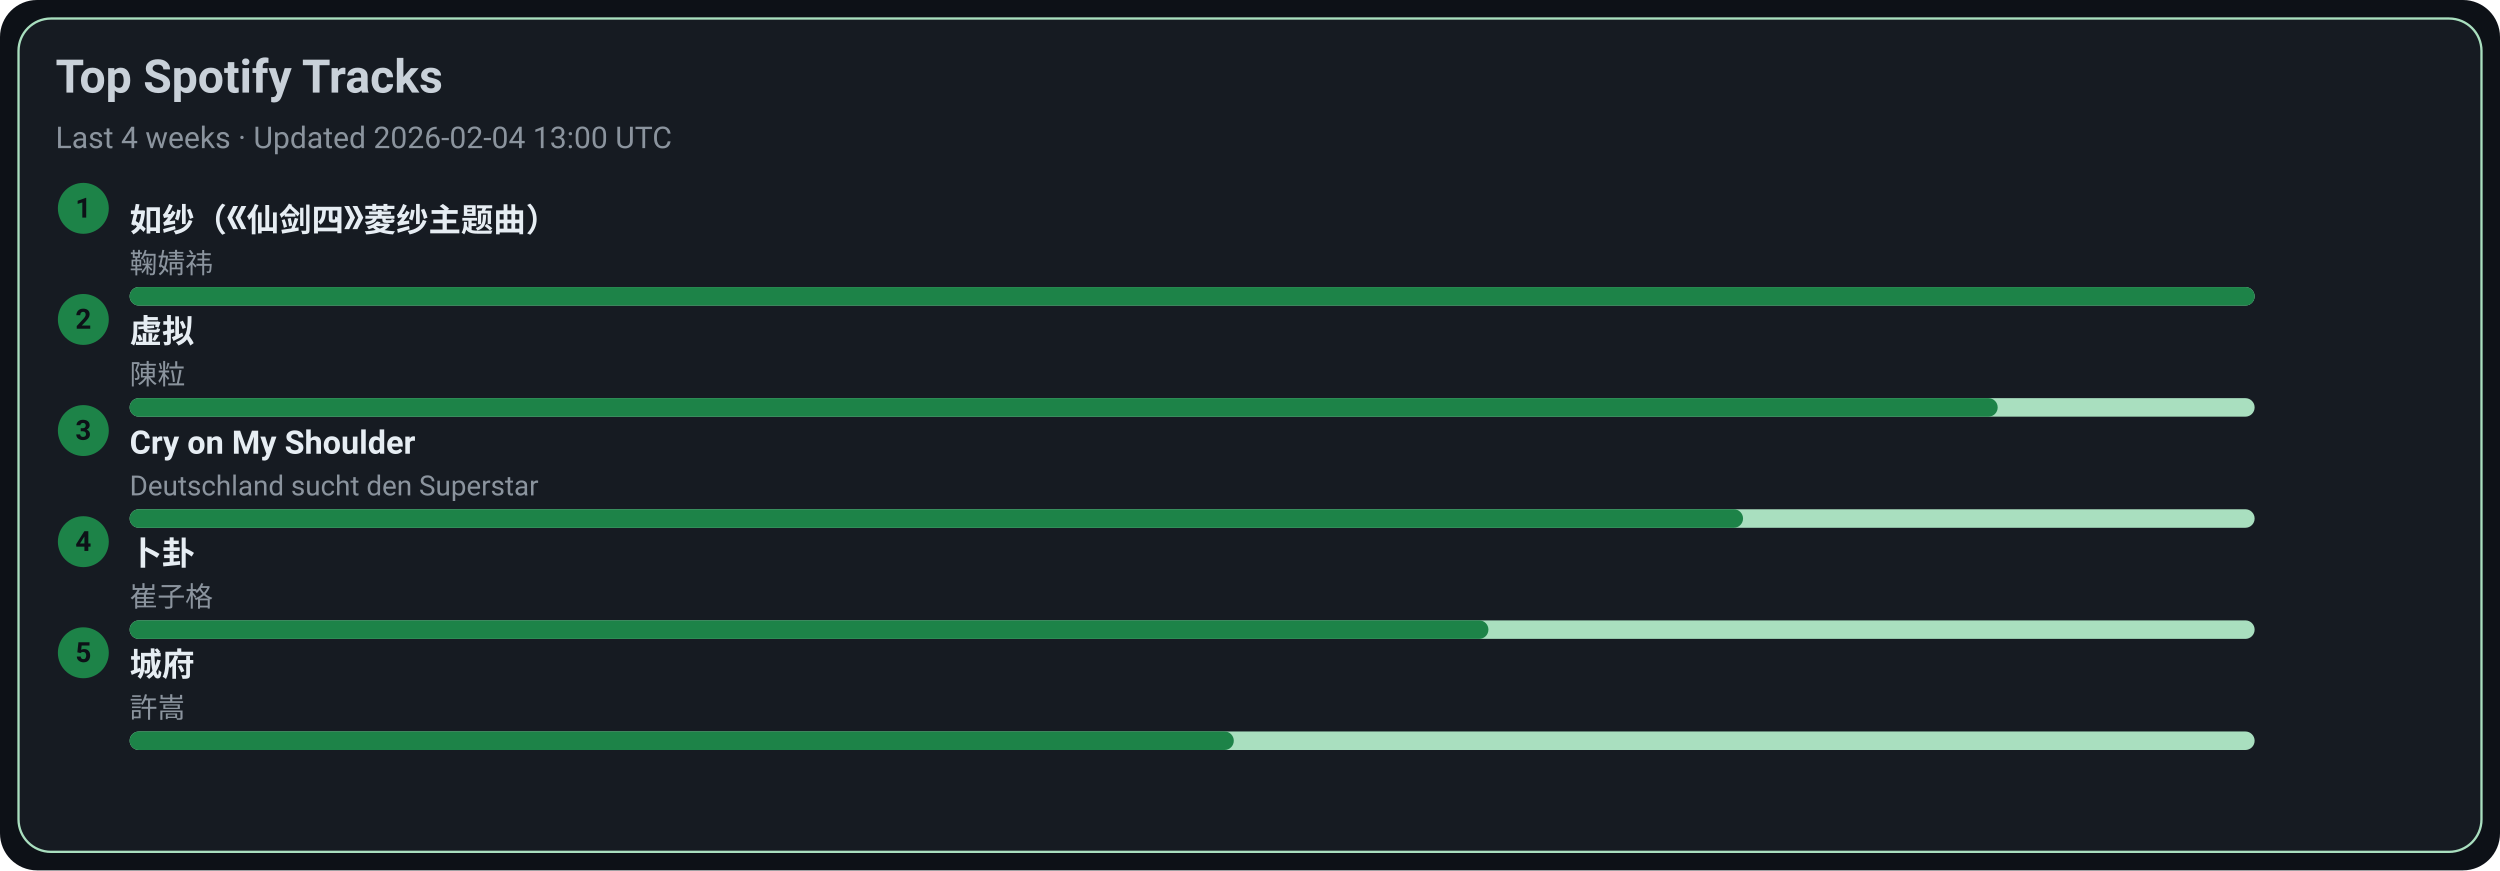
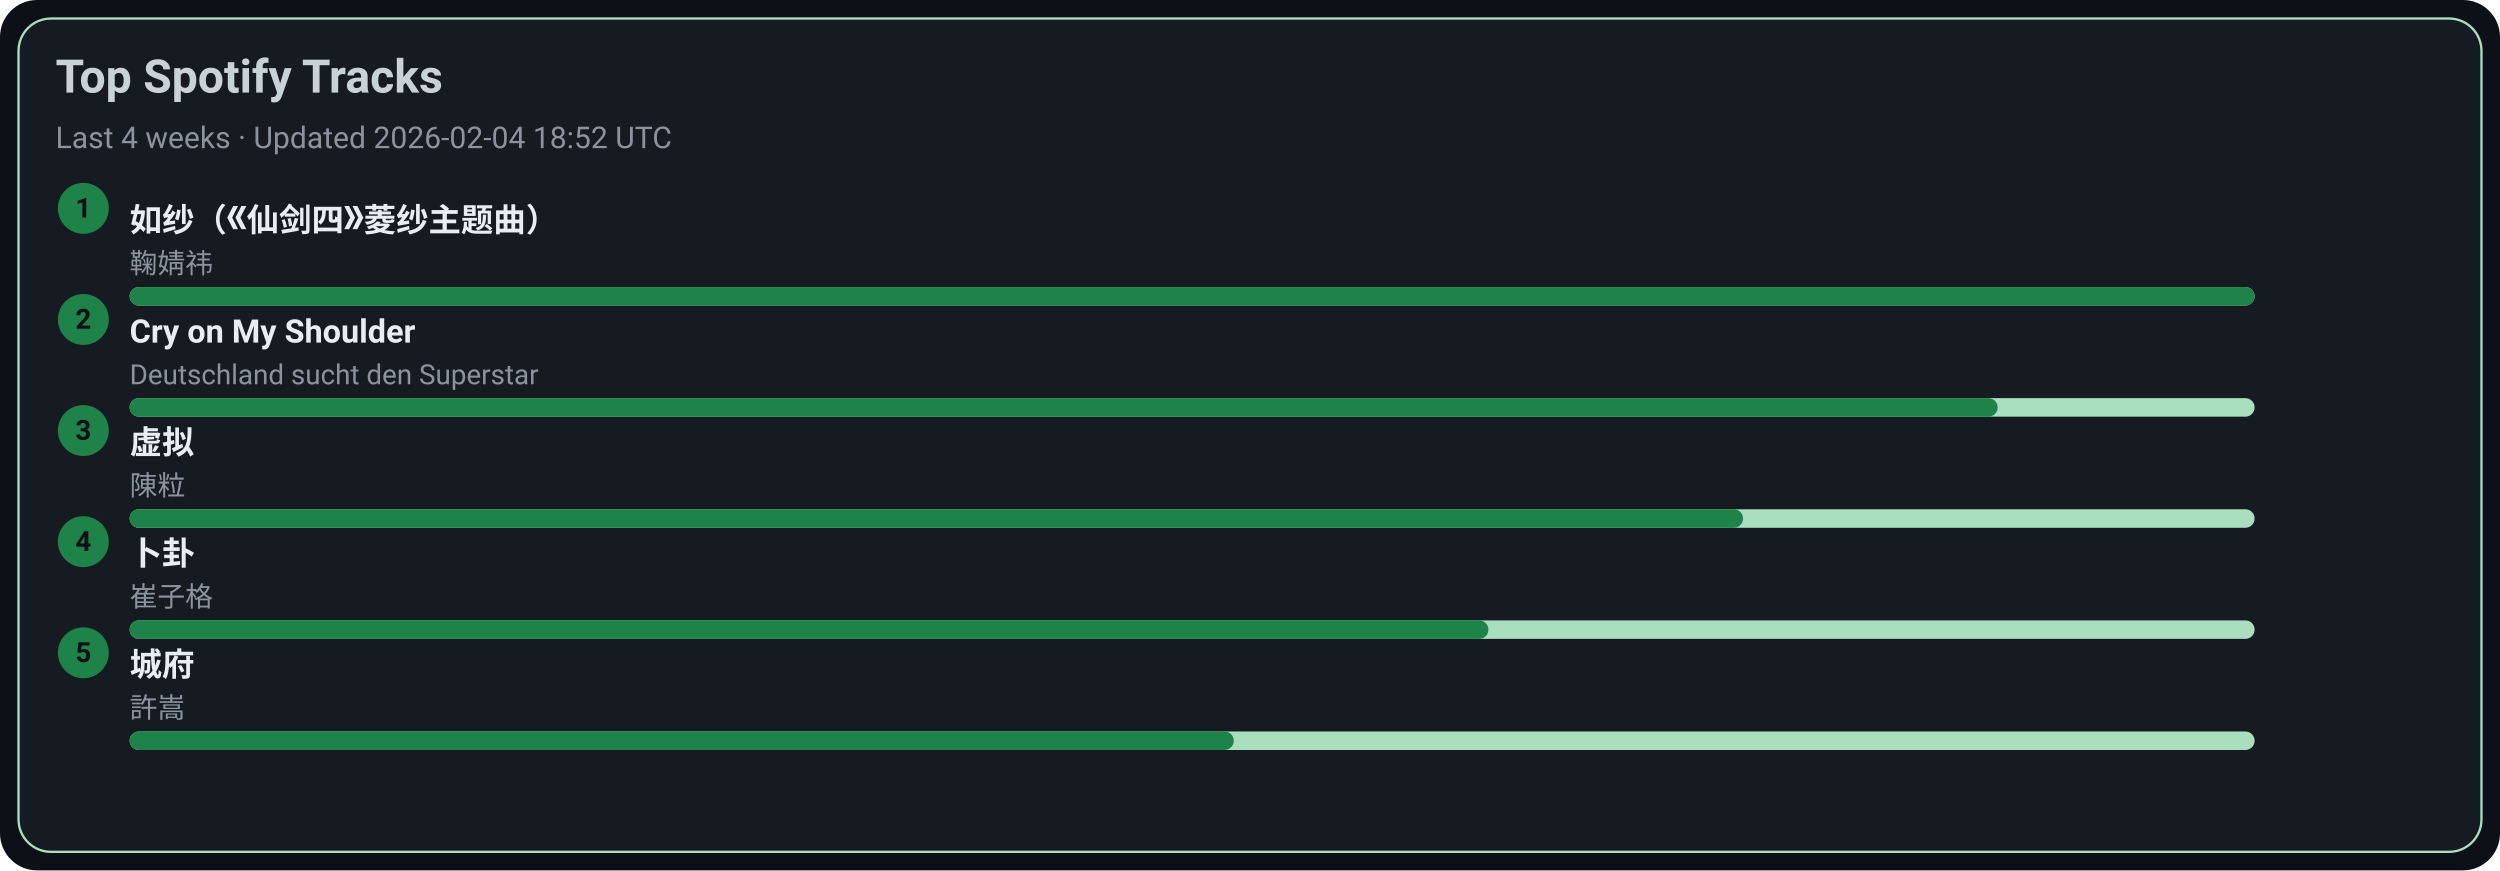
<svg xmlns="http://www.w3.org/2000/svg" width="1080" height="376" viewBox="0 0 1080 376">
  <style>text{font-family:-apple-system,BlinkMacSystemFont,Segoe UI,Roboto,Ubuntu,Helvetica Neue,Arial,Noto Sans,sans-serif}</style>
  <rect width="1080" height="376" rx="16" fill="#0d1117" />
  <rect x="8" y="8" width="1064" height="360" rx="14" fill="#161b22" stroke="#A9DFBF" />
  <text x="24" y="40" font-size="20" fill="#c9d1d9" font-weight="600">Top Spotify Tracks</text>
-   <text x="24" y="64" font-size="13" fill="#8b949e">Last 4 weeks · Updated 2026-02-04 13:00 UTC</text>
+   <text x="24" y="64" font-size="13" fill="#8b949e">Last 4 weeks · Updated 2026-02-04 18:52 UTC</text>
  <circle cx="36" cy="90" r="11" fill="#1D8348" />
  <text x="36" y="94" text-anchor="middle" font-size="12" fill="#0d1117" font-weight="700">1</text>
  <a href="https://open.spotify.com/track/69FUNgvEVkNbHq43lgvdme" target="_blank" rel="noopener noreferrer">
    <text x="56" y="100" font-size="14" fill="#e6edf3" font-weight="600">如纱（《仙剑四》菱纱主题曲）</text>
  </a>
  <text x="56" y="118" font-size="12" fill="#8b949e">鞠婧祎</text>
  <rect x="56" y="124" width="918" height="8" rx="4" fill="#A9DFBF" />
  <rect x="56" y="124" width="918" height="8" rx="4" fill="#1D8348" />
  <circle cx="36" cy="138" r="11" fill="#1D8348" />
  <text x="36" y="142" text-anchor="middle" font-size="12" fill="#0d1117" font-weight="700">2</text>
-   <a href="https://open.spotify.com/track/5l9sg05BhpfsdLfRvjGsAf" target="_blank" rel="noopener noreferrer">
-     <text x="56" y="148" font-size="14" fill="#e6edf3" font-weight="600">虚拟</text>
+   <a href="https://open.spotify.com/track/6usmG2MoD0C0Lc2pNgCVWV" target="_blank" rel="noopener noreferrer">
+     <text x="56" y="148" font-size="14" fill="#e6edf3" font-weight="600">Cry on My Shoulder</text>
  </a>
-   <text x="56" y="166" font-size="12" fill="#8b949e">陳粒</text>
+   <text x="56" y="166" font-size="12" fill="#8b949e">Deutschland sucht den Superstar</text>
  <rect x="56" y="172" width="918" height="8" rx="4" fill="#A9DFBF" />
  <rect x="56" y="172" width="807" height="8" rx="4" fill="#1D8348" />
  <circle cx="36" cy="186" r="11" fill="#1D8348" />
  <text x="36" y="190" text-anchor="middle" font-size="12" fill="#0d1117" font-weight="700">3</text>
-   <a href="https://open.spotify.com/track/6usmG2MoD0C0Lc2pNgCVWV" target="_blank" rel="noopener noreferrer">
-     <text x="56" y="196" font-size="14" fill="#e6edf3" font-weight="600">Cry on My Shoulder</text>
+   <a href="https://open.spotify.com/track/5l9sg05BhpfsdLfRvjGsAf" target="_blank" rel="noopener noreferrer">
+     <text x="56" y="196" font-size="14" fill="#e6edf3" font-weight="600">虚拟</text>
  </a>
-   <text x="56" y="214" font-size="12" fill="#8b949e">Deutschland sucht den Superstar</text>
+   <text x="56" y="214" font-size="12" fill="#8b949e">陳粒</text>
  <rect x="56" y="220" width="918" height="8" rx="4" fill="#A9DFBF" />
  <rect x="56" y="220" width="697" height="8" rx="4" fill="#1D8348" />
  <circle cx="36" cy="234" r="11" fill="#1D8348" />
  <text x="36" y="238" text-anchor="middle" font-size="12" fill="#0d1117" font-weight="700">4</text>
  <a href="https://open.spotify.com/track/4ToeYifpQaikbYa7krOD6s" target="_blank" rel="noopener noreferrer">
    <text x="56" y="244" font-size="14" fill="#e6edf3" font-weight="600">卜卦</text>
  </a>
  <text x="56" y="262" font-size="12" fill="#8b949e">崔子格</text>
  <rect x="56" y="268" width="918" height="8" rx="4" fill="#A9DFBF" />
  <rect x="56" y="268" width="587" height="8" rx="4" fill="#1D8348" />
  <circle cx="36" cy="282" r="11" fill="#1D8348" />
  <text x="36" y="286" text-anchor="middle" font-size="12" fill="#0d1117" font-weight="700">5</text>
  <a href="https://open.spotify.com/track/4AmlSf7hye0QVpnHCcEoEw" target="_blank" rel="noopener noreferrer">
    <text x="56" y="292" font-size="14" fill="#e6edf3" font-weight="600">城府</text>
  </a>
  <text x="56" y="310" font-size="12" fill="#8b949e">許嵩</text>
  <rect x="56" y="316" width="918" height="8" rx="4" fill="#A9DFBF" />
  <rect x="56" y="316" width="477" height="8" rx="4" fill="#1D8348" />
</svg>
